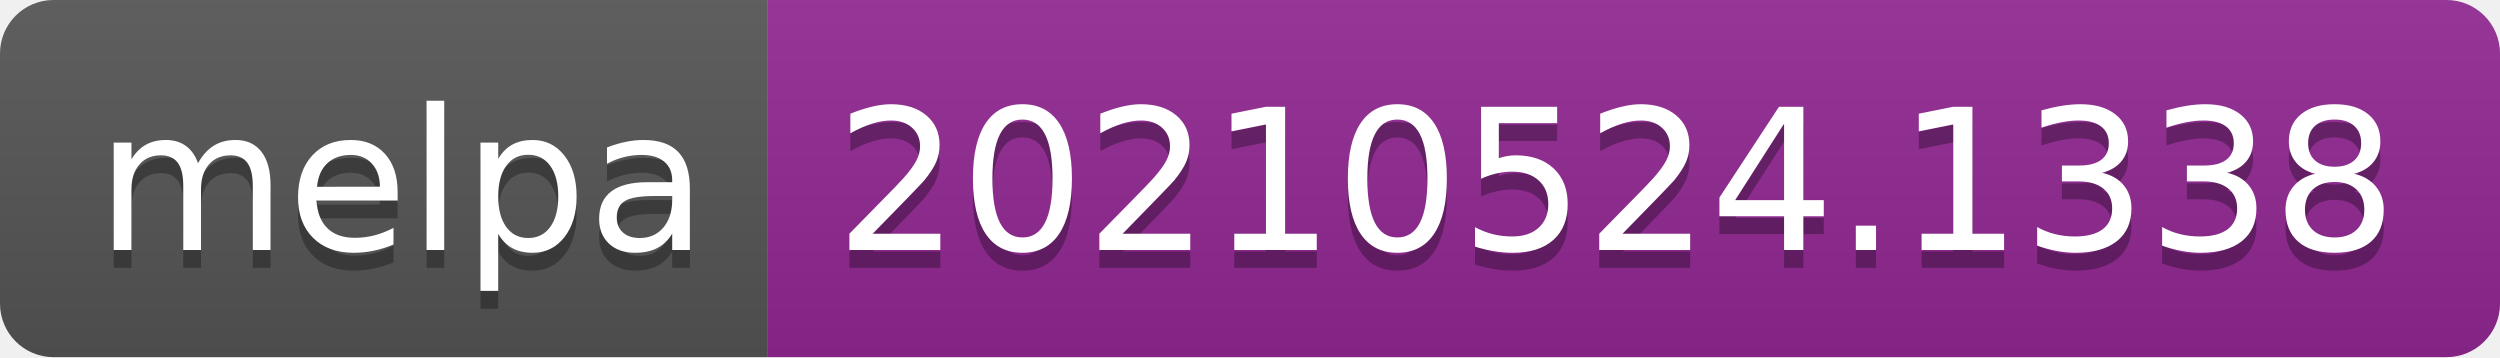
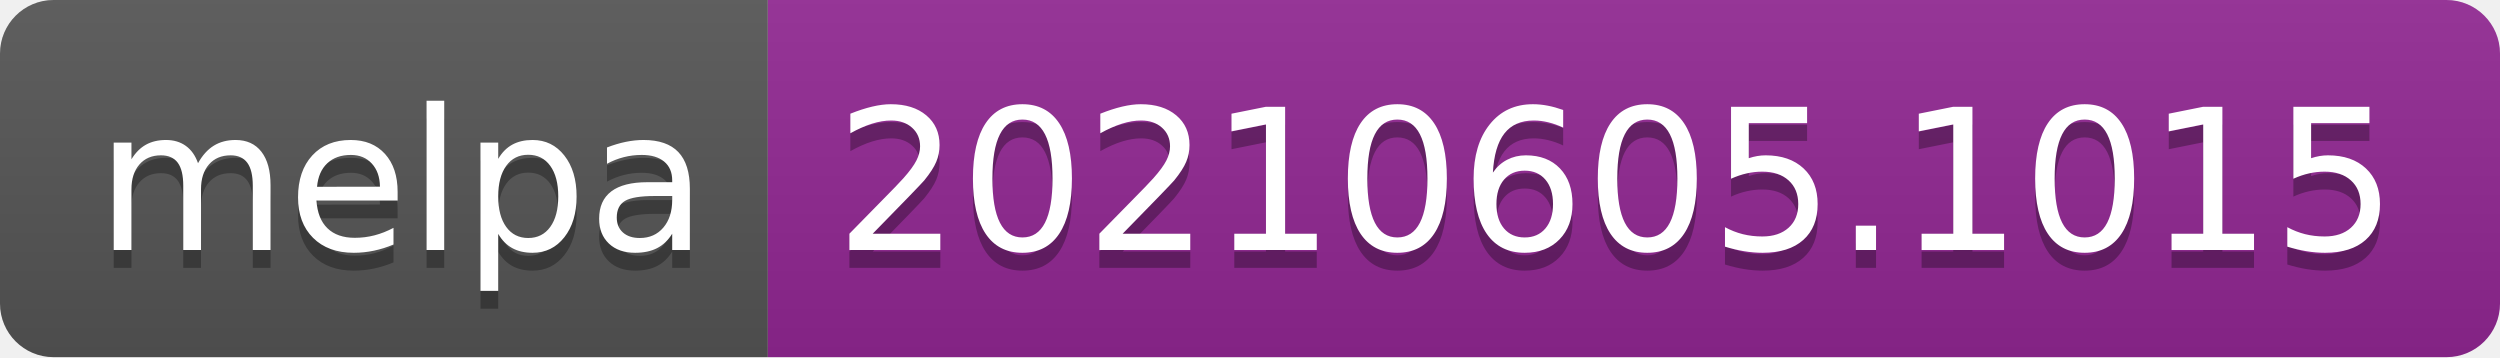
- <svg xmlns="http://www.w3.org/2000/svg" width="140" height="20" role="img" aria-label="melpa: 20210524.1338">
+ <svg xmlns="http://www.w3.org/2000/svg" width="140" height="20" role="img" aria-label="melpa: 20210605.1015">
  <linearGradient id="s" x2="0" y2="100%">
    <stop offset="0" stop-color="#bbb" stop-opacity=".1" />
    <stop offset="1" stop-opacity=".1" />
  </linearGradient>
  <clipPath id="r">
    <rect width="140" height="20" rx="3" fill="#fff" />
  </clipPath>
  <g clip-path="url(#r)">
    <rect width="43" height="20" fill="#555" />
    <rect x="43" width="97" height="20" fill="#922793" />
    <rect width="140" height="20" fill="url(#s)" />
  </g>
  <g fill="#fff" text-anchor="middle" font-family="Verdana,Geneva,DejaVu Sans,sans-serif" text-rendering="geometricPrecision" font-size="110">
    <text aria-hidden="true" x="225" y="150" fill="#010101" fill-opacity=".3" transform="scale(.1)" textLength="330">melpa</text>
    <text x="225" y="140" transform="scale(.1)" fill="#fff" textLength="330">melpa</text>
-     <text aria-hidden="true" x="905" y="150" fill="#010101" fill-opacity=".3" transform="scale(.1)" textLength="870">20210524.1338</text>
-     <text x="905" y="140" transform="scale(.1)" fill="#fff" textLength="870">20210524.1338</text>
+     <text aria-hidden="true" x="905" y="150" fill="#010101" fill-opacity=".3" transform="scale(.1)" textLength="870">20210605.1015</text>
+     <text x="905" y="140" transform="scale(.1)" fill="#fff" textLength="870">20210605.1015</text>
  </g>
</svg>
